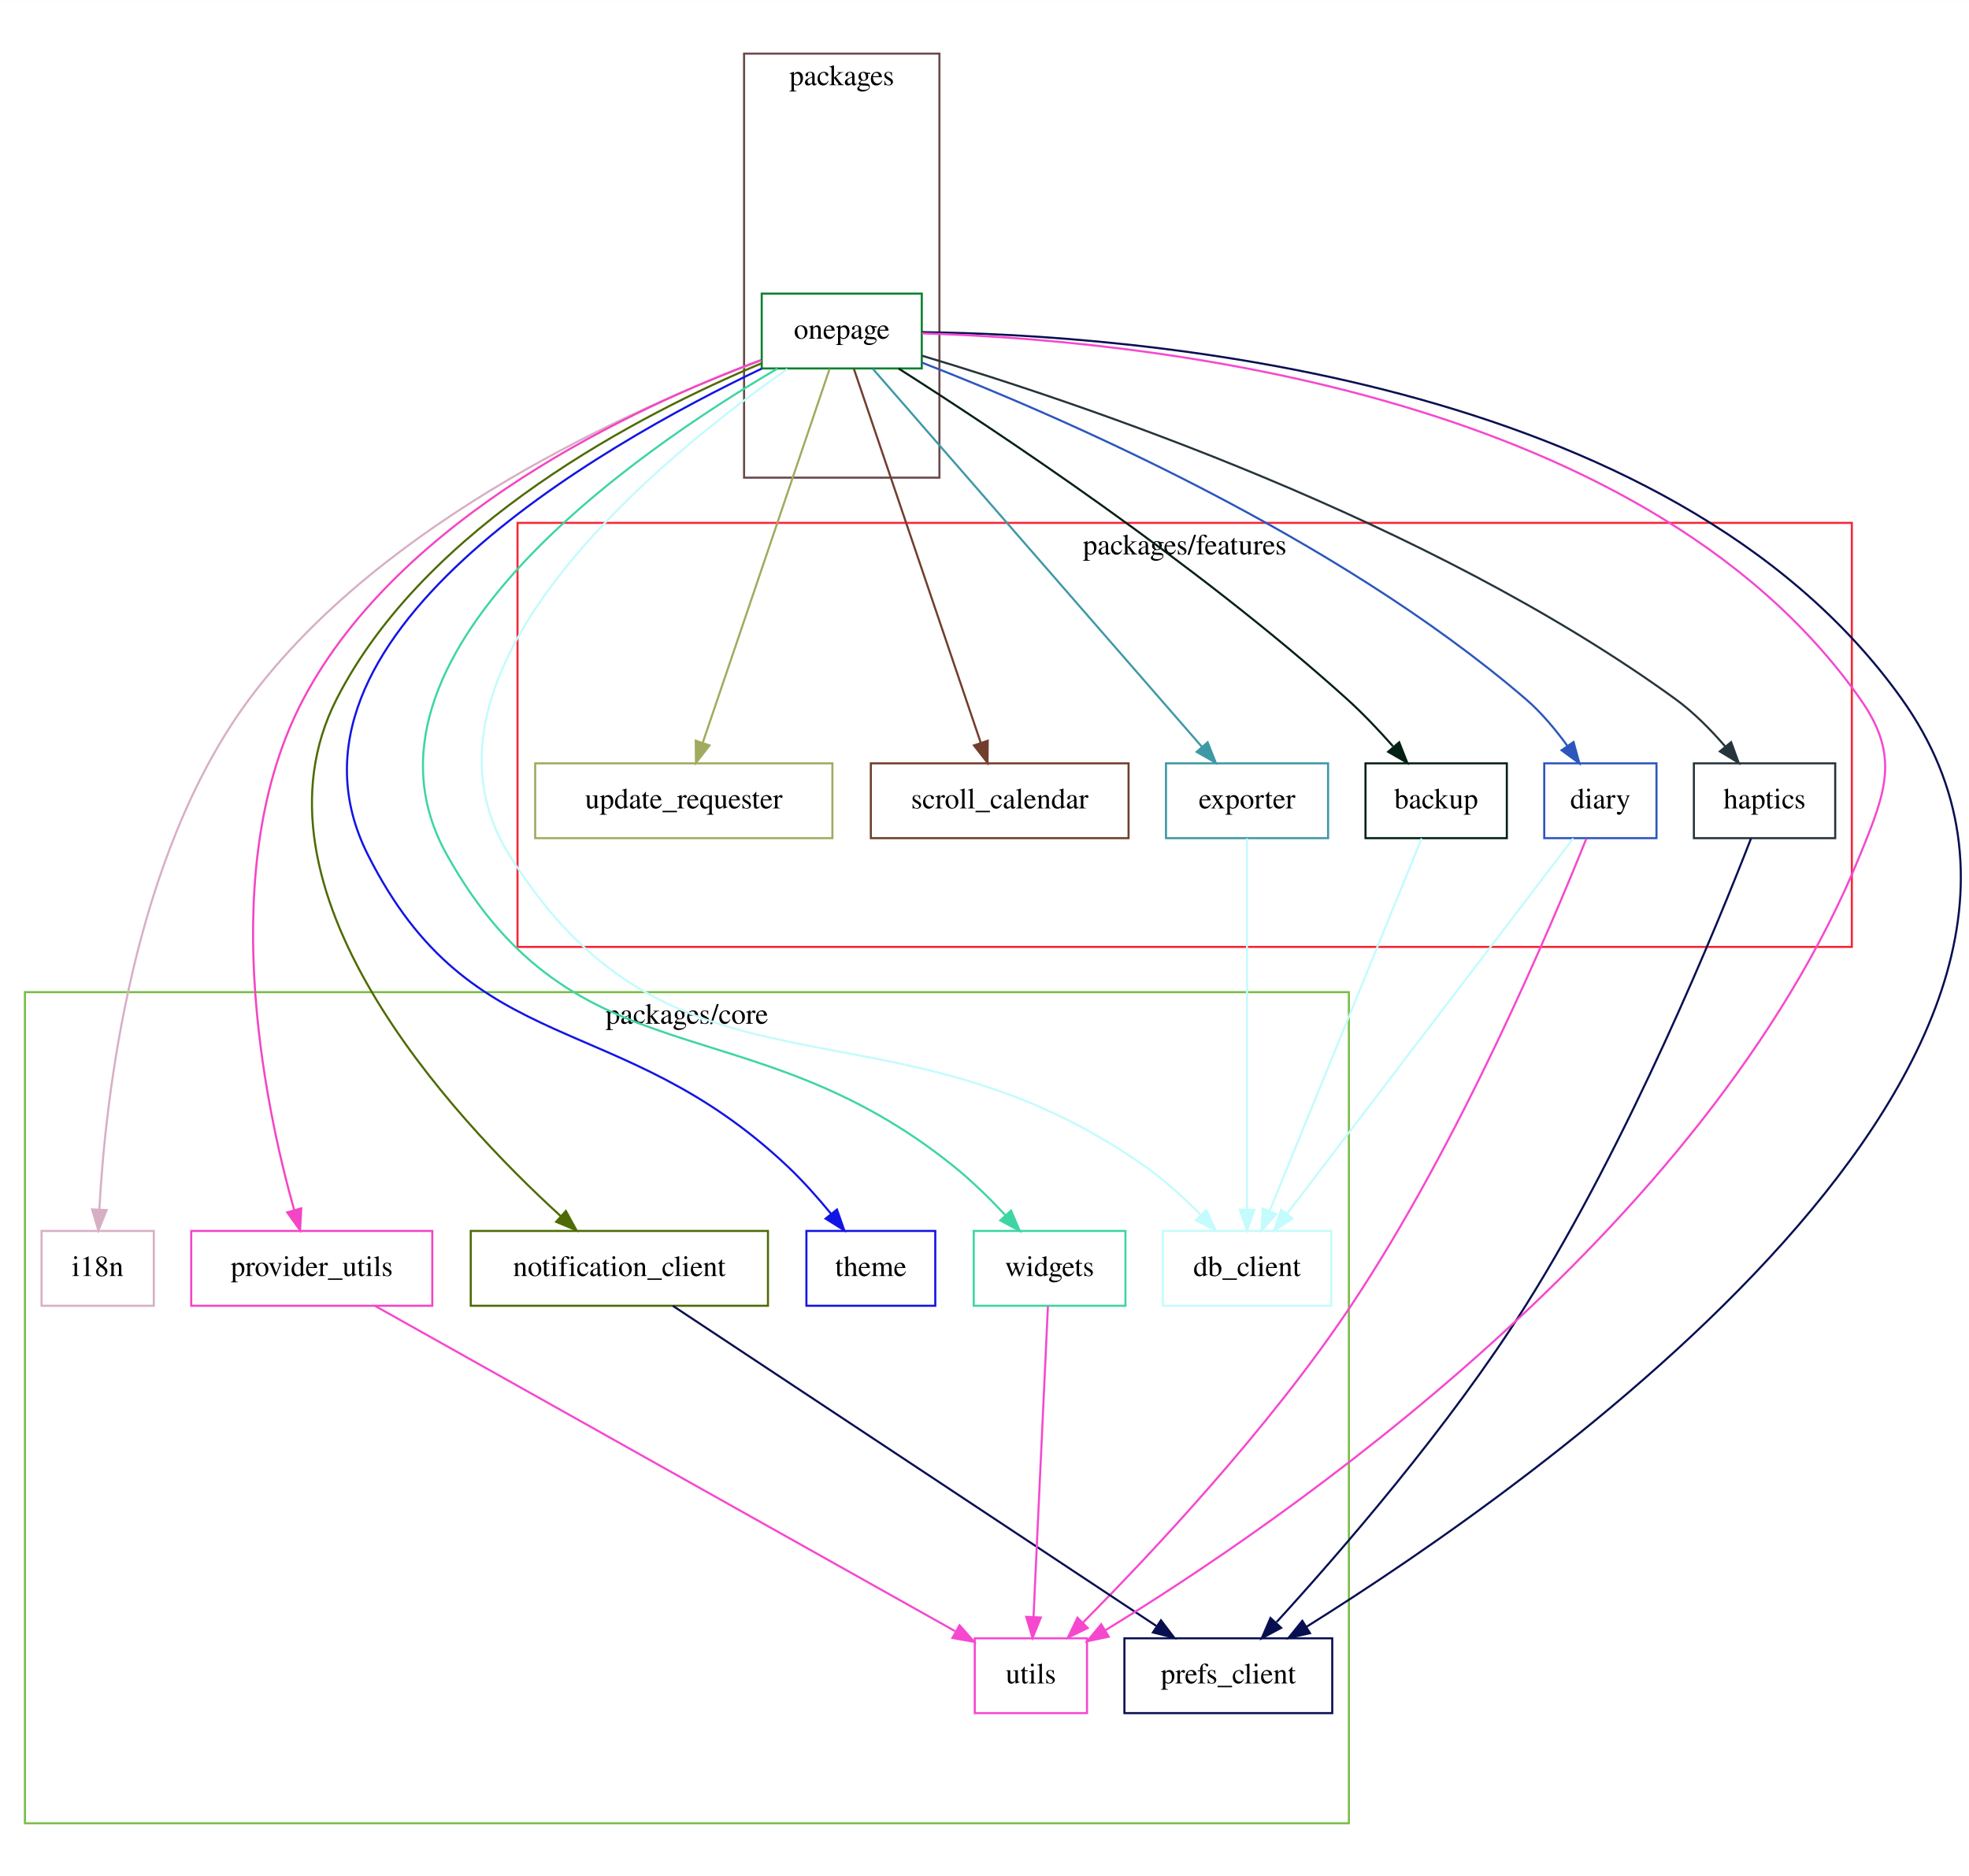
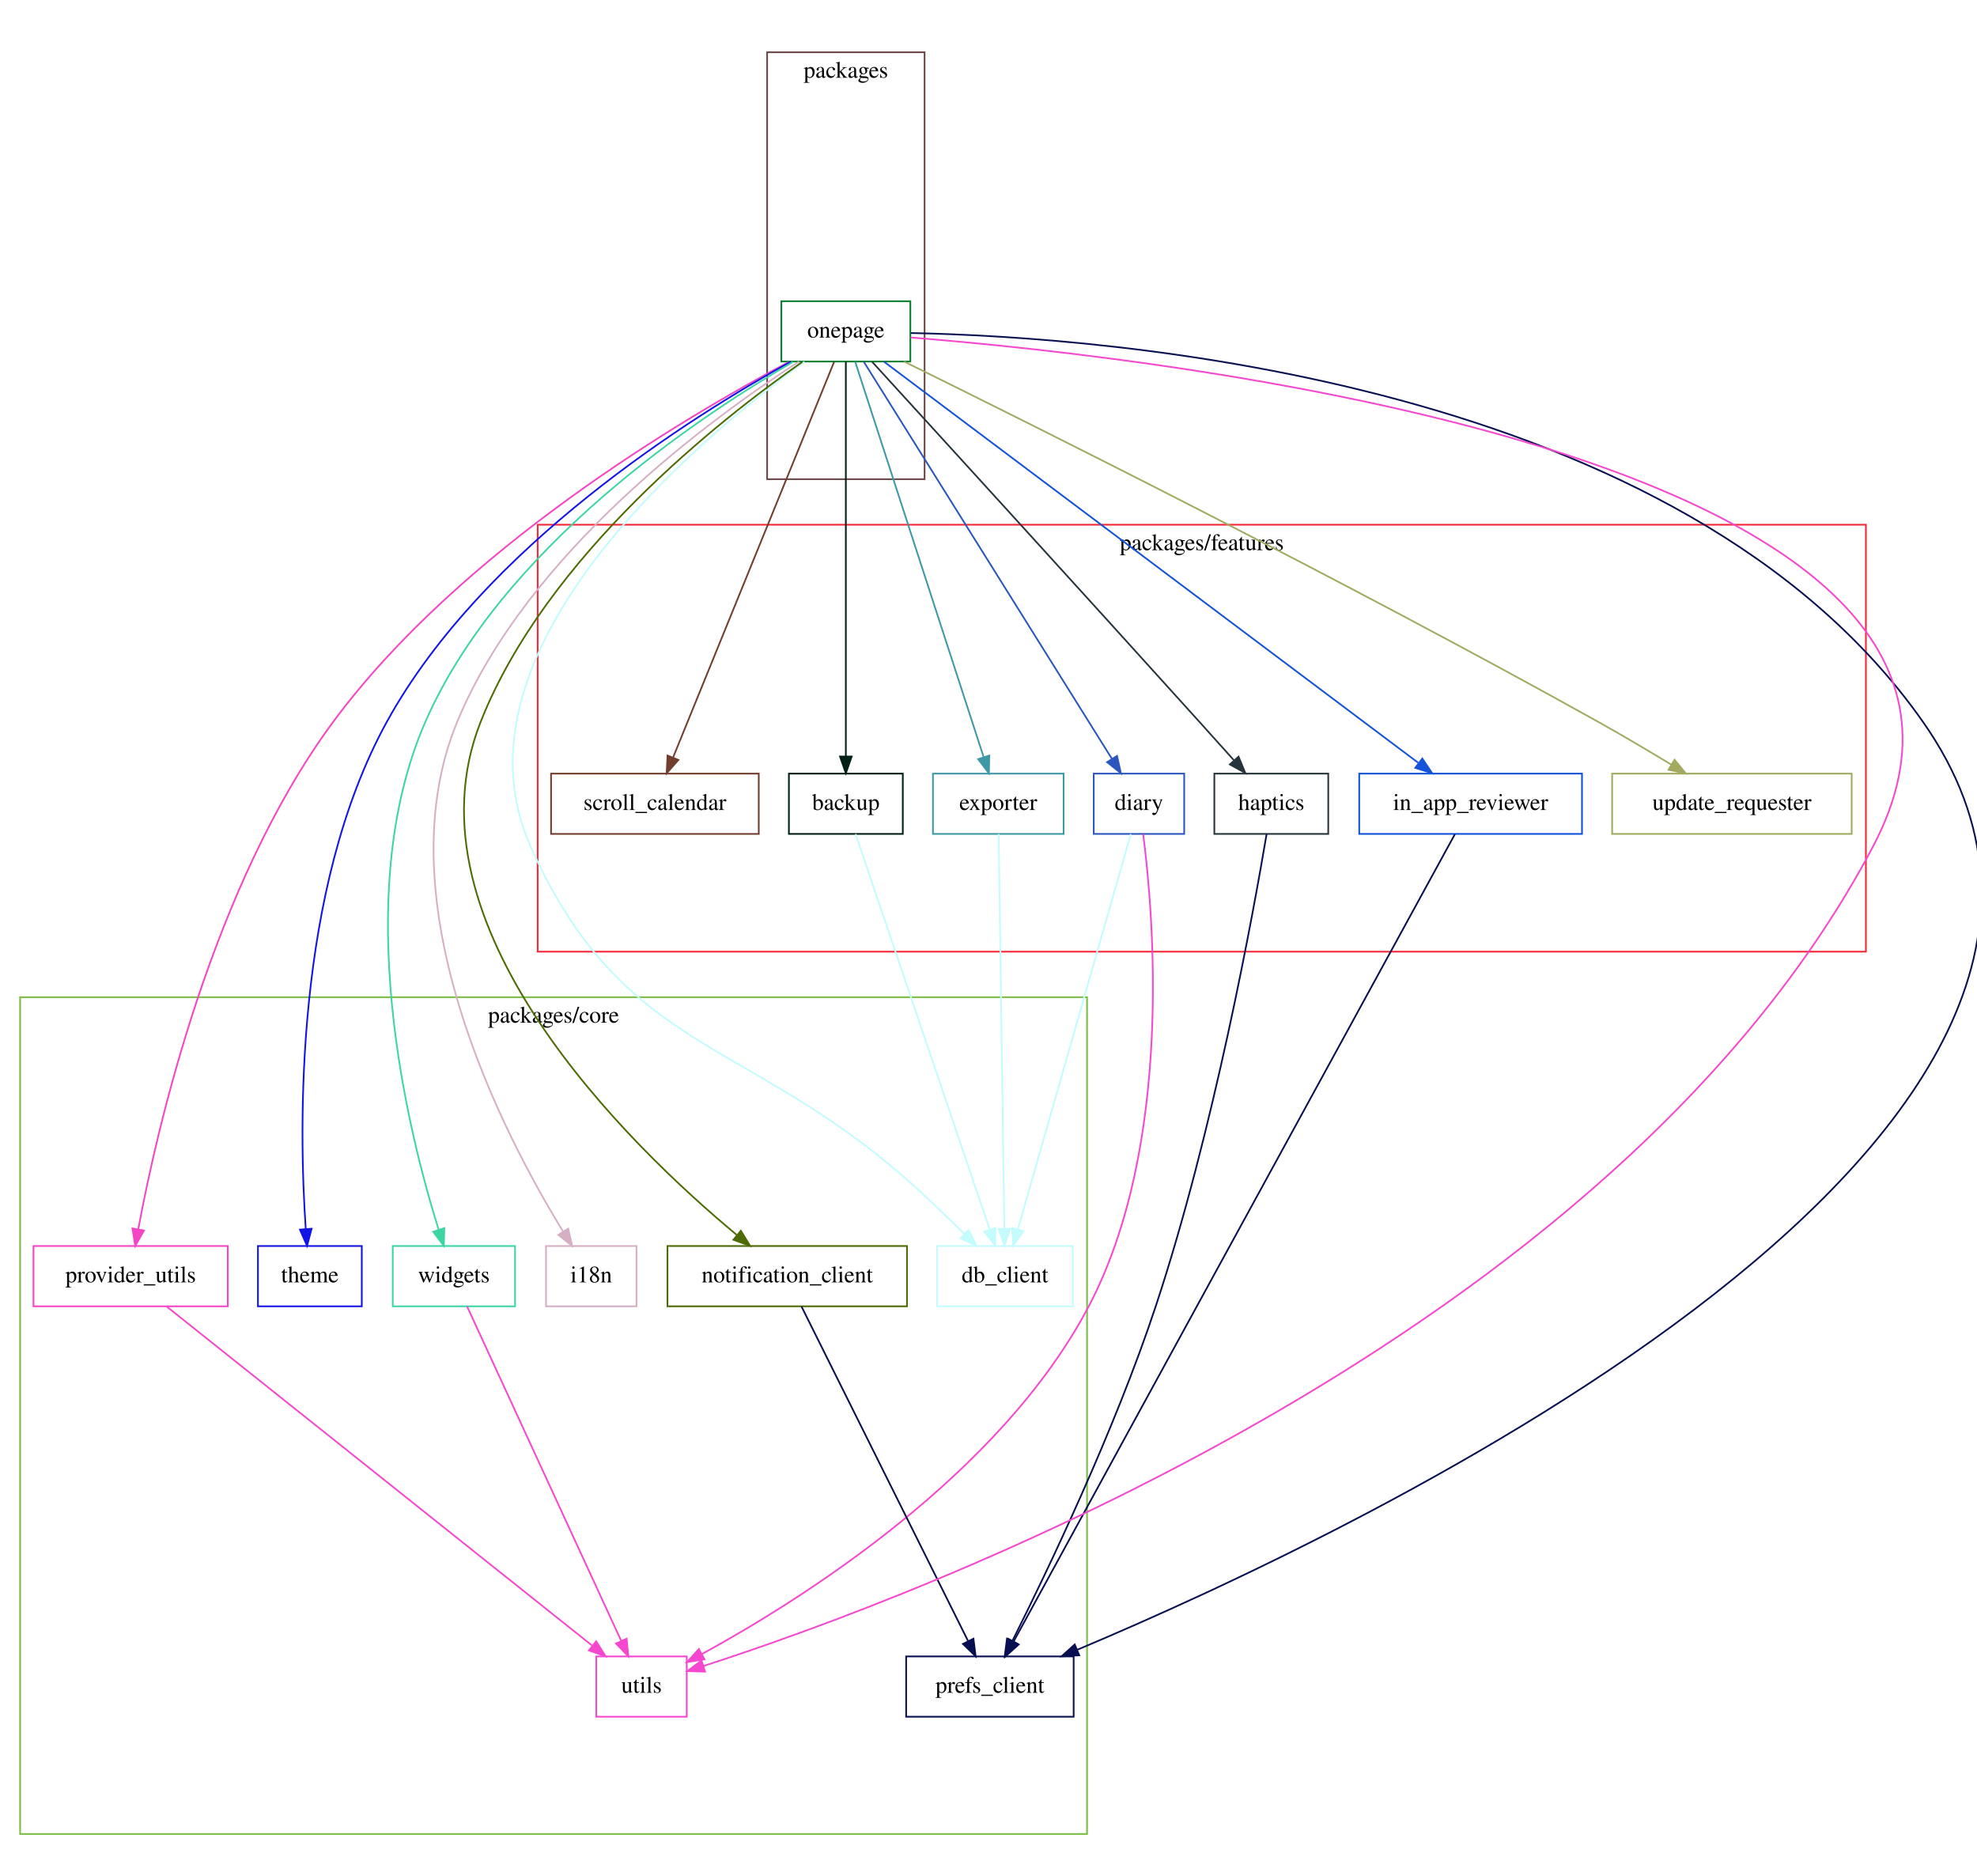
- <svg xmlns="http://www.w3.org/2000/svg" width="720pt" height="686pt" viewBox="0.00 0.00 720.00 685.94">
-   <g id="graph0" class="graph" transform="scale(0.76 0.76) rotate(0) translate(4 899)">
-     <polygon fill="white" stroke="transparent" points="-4,4 -4,-899 943.84,-899 943.84,4 -4,4" />
+ <svg xmlns="http://www.w3.org/2000/svg" width="720pt" height="683pt" viewBox="0.00 0.00 720.00 682.99">
+   <g id="graph0" class="graph" transform="scale(0.61 0.61) rotate(0) translate(4 1122)">
+     <polygon fill="white" stroke="transparent" points="-4,4 -4,-1122 1183.01,-1122 1183.01,4 -4,4" />
    <g id="clust1" class="cluster">
-       <polygon fill="none" stroke="#f62736" points="245,-443.42 245,-647.45 887,-647.45 887,-443.42 245,-443.42" />
-       <text text-anchor="middle" x="566" y="-632.25" font-family="Times,serif" font-size="14.00">packages/features</text>
+       <polygon fill="none" stroke="#f62736" points="317,-553.9 317,-808.77 1110,-808.77 1110,-553.9 317,-553.9" />
+       <text text-anchor="middle" x="713.5" y="-793.57" font-family="Times,serif" font-size="14.00">packages/features</text>
    </g>
    <g id="clust2" class="cluster">
-       <polygon fill="none" stroke="#7bbd47" points="8,-21.76 8,-421.66 645,-421.66 645,-21.76 8,-21.76" />
-       <text text-anchor="middle" x="326.5" y="-406.46" font-family="Times,serif" font-size="14.00">packages/core</text>
+       <polygon fill="none" stroke="#7bbd47" points="8,-27.19 8,-526.72 645,-526.72 645,-27.19 8,-27.19" />
+       <text text-anchor="middle" x="326.5" y="-511.52" font-family="Times,serif" font-size="14.00">packages/core</text>
    </g>
    <g id="clust3" class="cluster">
-       <polygon fill="none" stroke="#6b4949" points="354,-669.21 354,-873.24 448,-873.24 448,-669.21 354,-669.21" />
-       <text text-anchor="middle" x="401" y="-858.04" font-family="Times,serif" font-size="14.00">packages</text>
+       <polygon fill="none" stroke="#6b4949" points="454,-835.95 454,-1090.81 548,-1090.81 548,-835.95 454,-835.95" />
+       <text text-anchor="middle" x="501" y="-1075.61" font-family="Times,serif" font-size="14.00">packages</text>
    </g>
    <g id="node1" class="node">
-       <polygon fill="none" stroke="#022013" points="721,-531.76 653,-531.76 653,-495.76 721,-495.76 721,-531.76" />
-       <text text-anchor="middle" x="687" y="-510.06" font-family="Times,serif" font-size="14.00">backup</text>
+       <polygon fill="none" stroke="#022013" points="535,-660.19 467,-660.19 467,-624.19 535,-624.19 535,-660.19" />
+       <text text-anchor="middle" x="501" y="-638.49" font-family="Times,serif" font-size="14.00">backup</text>
    </g>
    <g id="node2" class="node">
-       <polygon fill="none" stroke="#c4fbfc" points="636.5,-306.76 555.5,-306.76 555.5,-270.76 636.5,-270.76 636.5,-306.76" />
-       <text text-anchor="middle" x="596" y="-285.06" font-family="Times,serif" font-size="14.00">db_client</text>
+       <polygon fill="none" stroke="#c4fbfc" points="636.5,-378.19 555.5,-378.19 555.5,-342.19 636.5,-342.19 636.5,-378.19" />
+       <text text-anchor="middle" x="596" y="-356.49" font-family="Times,serif" font-size="14.00">db_client</text>
    </g>
    <g id="edge1" class="edge">
-       <path fill="none" stroke="#c4fbfc" d="M680.01,-495.63C664.23,-456.96 625.75,-362.66 606.84,-316.33" />
-       <polygon fill="#c4fbfc" stroke="#c4fbfc" points="610.03,-314.89 603.01,-306.95 603.55,-317.53 610.03,-314.89" />
+       <path fill="none" stroke="#c4fbfc" d="M506.8,-624.09C522.77,-577.03 567.46,-445.29 586.84,-388.17" />
+       <polygon fill="#c4fbfc" stroke="#c4fbfc" points="590.26,-389.01 590.16,-378.41 583.63,-386.76 590.26,-389.01" />
    </g>
    <g id="node3" class="node">
-       <polygon fill="none" stroke="#2c56bd" points="793,-531.76 739,-531.76 739,-495.76 793,-495.76 793,-531.76" />
-       <text text-anchor="middle" x="766" y="-510.06" font-family="Times,serif" font-size="14.00">diary</text>
+       <polygon fill="none" stroke="#2c56bd" points="703,-660.19 649,-660.19 649,-624.19 703,-624.19 703,-660.19" />
+       <text text-anchor="middle" x="676" y="-638.49" font-family="Times,serif" font-size="14.00">diary</text>
    </g>
    <g id="edge2" class="edge">
-       <path fill="none" stroke="#c4fbfc" d="M752.94,-495.63C723.21,-456.64 650.36,-361.07 615.37,-315.18" />
-       <polygon fill="#c4fbfc" stroke="#c4fbfc" points="617.95,-312.78 609.1,-306.95 612.38,-317.02 617.95,-312.78" />
+       <path fill="none" stroke="#c4fbfc" d="M671.12,-624.09C657.67,-577.03 620.03,-445.29 603.71,-388.17" />
+       <polygon fill="#c4fbfc" stroke="#c4fbfc" points="607.03,-387.06 600.92,-378.41 600.3,-388.99 607.03,-387.06" />
+     </g>
+     <g id="node15" class="node">
+       <polygon fill="none" stroke="#f548cf" points="406,-133.19 352,-133.19 352,-97.19 406,-97.19 406,-133.19" />
+       <text text-anchor="middle" x="379" y="-111.49" font-family="Times,serif" font-size="14.00">utils</text>
+     </g>
+     <g id="edge3" class="edge">
+       <path fill="none" stroke="#f548cf" d="M678.51,-624.07C684.69,-576.25 696.63,-438.46 646,-342.19 593.14,-241.68 475.04,-167.42 415.22,-134.69" />
+       <polygon fill="#f548cf" stroke="#f548cf" points="416.6,-131.45 406.13,-129.79 413.28,-137.62 416.6,-131.45" />
+     </g>
+     <g id="node4" class="node">
+       <polygon fill="none" stroke="#3e99a6" points="631,-660.19 553,-660.19 553,-624.19 631,-624.19 631,-660.19" />
+       <text text-anchor="middle" x="592" y="-638.49" font-family="Times,serif" font-size="14.00">exporter</text>
+     </g>
+     <g id="edge4" class="edge">
+       <path fill="none" stroke="#c4fbfc" d="M592.24,-624.09C592.92,-577.13 594.79,-445.84 595.61,-388.53" />
+       <polygon fill="#c4fbfc" stroke="#c4fbfc" points="599.11,-388.46 595.75,-378.41 592.11,-388.36 599.11,-388.46" />
+     </g>
+     <g id="node5" class="node">
+       <polygon fill="none" stroke="#26343c" points="789,-660.19 721,-660.19 721,-624.19 789,-624.19 789,-660.19" />
+       <text text-anchor="middle" x="755" y="-638.49" font-family="Times,serif" font-size="14.00">haptics</text>
+     </g>
+     <g id="node10" class="node">
+       <polygon fill="none" stroke="#080f51" points="637,-133.19 537,-133.19 537,-97.19 637,-97.19 637,-133.19" />
+       <text text-anchor="middle" x="587" y="-111.49" font-family="Times,serif" font-size="14.00">prefs_client</text>
+     </g>
+     <g id="edge5" class="edge">
+       <path fill="none" stroke="#080f51" d="M752.19,-624.02C744.39,-577.75 720.67,-446.87 686,-342.19 661.31,-267.65 621.22,-183.98 600.44,-142.48" />
+       <polygon fill="#080f51" stroke="#080f51" points="603.46,-140.69 595.84,-133.33 597.21,-143.84 603.46,-140.69" />
+     </g>
+     <g id="node6" class="node">
+       <polygon fill="none" stroke="#d7afc5" points="376,-378.19 322,-378.19 322,-342.19 376,-342.19 376,-378.19" />
+       <text text-anchor="middle" x="349" y="-356.49" font-family="Times,serif" font-size="14.00">i18n</text>
+     </g>
+     <g id="node7" class="node">
+       <polygon fill="none" stroke="#1253da" points="940.5,-660.19 807.5,-660.19 807.5,-624.19 940.5,-624.19 940.5,-660.19" />
+       <text text-anchor="middle" x="874" y="-638.49" font-family="Times,serif" font-size="14.00">in_app_reviewer</text>
+     </g>
+     <g id="edge6" class="edge">
+       <path fill="none" stroke="#080f51" d="M864.61,-624.02C822.63,-547.21 651.88,-234.87 601.23,-142.22" />
+       <polygon fill="#080f51" stroke="#080f51" points="604.18,-140.32 596.31,-133.22 598.04,-143.68 604.18,-140.32" />
+     </g>
+     <g id="node8" class="node">
+       <polygon fill="none" stroke="#4d6b02" points="537.5,-378.19 394.5,-378.19 394.5,-342.19 537.5,-342.19 537.5,-378.19" />
+       <text text-anchor="middle" x="466" y="-356.49" font-family="Times,serif" font-size="14.00">notification_client</text>
+     </g>
+     <g id="edge7" class="edge">
+       <path fill="none" stroke="#080f51" d="M474.51,-342.1C495.34,-300.27 548.99,-192.51 573.92,-142.46" />
+       <polygon fill="#080f51" stroke="#080f51" points="577.18,-143.77 578.5,-133.25 570.91,-140.65 577.18,-143.77" />
+     </g>
+     <g id="node9" class="node">
+       <polygon fill="none" stroke="#08802d" points="539.5,-942.19 462.5,-942.19 462.5,-906.19 539.5,-906.19 539.5,-942.19" />
+       <text text-anchor="middle" x="501" y="-920.49" font-family="Times,serif" font-size="14.00">onepage</text>
+     </g>
+     <g id="edge8" class="edge">
+       <path fill="none" stroke="#022013" d="M501,-906.09C501,-859.13 501,-727.84 501,-670.53" />
+       <polygon fill="#022013" stroke="#022013" points="504.5,-670.41 501,-660.41 497.5,-670.41 504.5,-670.41" />
+     </g>
+     <g id="edge9" class="edge">
+       <path fill="none" stroke="#c4fbfc" d="M476.23,-906.06C414.08,-860.83 260.12,-733.57 313,-616.19 370.03,-489.59 445.37,-503.8 547,-409.19 555.11,-401.64 563.79,-393.24 571.56,-385.61" />
+       <polygon fill="#c4fbfc" stroke="#c4fbfc" points="574.32,-387.8 578.97,-378.28 569.4,-382.82 574.32,-387.8" />
+     </g>
+     <g id="edge10" class="edge">
+       <path fill="none" stroke="#2c56bd" d="M511.68,-906.09C541.28,-858.74 624.46,-725.65 659.79,-669.11" />
+       <polygon fill="#2c56bd" stroke="#2c56bd" points="662.9,-670.75 665.23,-660.41 656.97,-667.04 662.9,-670.75" />
+     </g>
+     <g id="edge11" class="edge">
+       <path fill="none" stroke="#3e99a6" d="M506.56,-906.09C521.85,-859.03 564.66,-727.29 583.23,-670.17" />
+       <polygon fill="#3e99a6" stroke="#3e99a6" points="586.64,-671 586.4,-660.41 579.98,-668.84 586.64,-671" />
+     </g>
+     <g id="edge12" class="edge">
+       <path fill="none" stroke="#26343c" d="M516.66,-906.05C551.73,-867.67 639.22,-771.81 712,-691.19 718.72,-683.74 726,-675.63 732.63,-668.23" />
+       <polygon fill="#26343c" stroke="#26343c" points="735.45,-670.33 739.51,-660.54 730.23,-665.66 735.45,-670.33" />
+     </g>
+     <g id="edge13" class="edge">
+       <path fill="none" stroke="#d7afc5" d="M473,-906.14C421,-872.62 310.96,-792.49 269,-691.19 224.12,-582.84 297.29,-443.62 332.15,-386.92" />
+       <polygon fill="#d7afc5" stroke="#d7afc5" points="335.25,-388.58 337.59,-378.24 329.32,-384.86 335.25,-388.58" />
+     </g>
+     <g id="edge14" class="edge">
+       <path fill="none" stroke="#1253da" d="M523.77,-906.09C587.76,-858.06 769.29,-721.79 842.66,-666.71" />
+       <polygon fill="#1253da" stroke="#1253da" points="845.16,-669.21 851.05,-660.41 840.95,-663.62 845.16,-669.21" />
+     </g>
+     <g id="edge15" class="edge">
+       <path fill="none" stroke="#4d6b02" d="M475.03,-905.97C426.24,-871.86 322.28,-790.36 283,-691.19 234.97,-569.94 372.29,-437.72 435.74,-384.9" />
+       <polygon fill="#4d6b02" stroke="#4d6b02" points="438.31,-387.33 443.82,-378.28 433.87,-381.91 438.31,-387.33" />
+     </g>
+     <g id="edge16" class="edge">
+       <path fill="none" stroke="#080f51" d="M539.87,-923.2C655.78,-920.89 999.92,-896.35 1144,-691.19 1315.5,-446.98 807.52,-207.94 639.19,-137.18" />
+       <polygon fill="#080f51" stroke="#080f51" points="640.35,-133.87 629.78,-133.25 637.65,-140.33 640.35,-133.87" />
+     </g>
+     <g id="node11" class="node">
+       <polygon fill="none" stroke="#f445c4" points="132,-378.19 16,-378.19 16,-342.19 132,-342.19 132,-378.19" />
+       <text text-anchor="middle" x="74" y="-356.49" font-family="Times,serif" font-size="14.00">provider_utils</text>
+     </g>
+     <g id="edge17" class="edge">
+       <path fill="none" stroke="#f445c4" d="M466.97,-905.97C404.48,-872.73 270.91,-793.83 195,-691.19 122.76,-593.5 89.7,-448.14 78.57,-388.36" />
+       <polygon fill="#f445c4" stroke="#f445c4" points="81.96,-387.45 76.74,-378.23 75.07,-388.69 81.96,-387.45" />
+     </g>
+     <g id="node12" class="node">
+       <polygon fill="none" stroke="#713e2e" points="449,-660.19 325,-660.19 325,-624.19 449,-624.19 449,-660.19" />
+       <text text-anchor="middle" x="387" y="-638.49" font-family="Times,serif" font-size="14.00">scroll_calendar</text>
+     </g>
+     <g id="edge18" class="edge">
+       <path fill="none" stroke="#713e2e" d="M494.04,-906.09C474.84,-858.94 421.02,-726.75 397.84,-669.82" />
+       <polygon fill="#713e2e" stroke="#713e2e" points="401.03,-668.35 394.01,-660.41 394.54,-670.99 401.03,-668.35" />
+     </g>
+     <g id="node13" class="node">
+       <polygon fill="none" stroke="#1214e6" points="212,-378.19 150,-378.19 150,-342.19 212,-342.19 212,-378.19" />
+       <text text-anchor="middle" x="181" y="-356.49" font-family="Times,serif" font-size="14.00">theme</text>
+     </g>
+     <g id="edge19" class="edge">
+       <path fill="none" stroke="#1214e6" d="M468.08,-906.08C408.69,-873.29 284.43,-795.47 227,-691.19 171.57,-590.53 174.47,-447.4 178.55,-388.31" />
+       <polygon fill="#1214e6" stroke="#1214e6" points="182.04,-388.52 179.31,-378.28 175.06,-387.99 182.04,-388.52" />
    </g>
    <g id="node14" class="node">
-       <polygon fill="none" stroke="#f548cf" points="519,-110.76 465,-110.76 465,-74.76 519,-74.76 519,-110.76" />
-       <text text-anchor="middle" x="492" y="-89.06" font-family="Times,serif" font-size="14.00">utils</text>
-     </g>
-     <g id="edge3" class="edge">
-       <path fill="none" stroke="#f548cf" d="M759.25,-495.52C742.89,-454.68 698.56,-349.57 646,-270.76 606.67,-211.78 549.63,-151.19 517.15,-118.43" />
-       <polygon fill="#f548cf" stroke="#f548cf" points="519.37,-115.71 509.83,-111.11 514.42,-120.66 519.37,-115.71" />
-     </g>
-     <g id="node4" class="node">
-       <polygon fill="none" stroke="#3e99a6" points="635,-531.76 557,-531.76 557,-495.76 635,-495.76 635,-531.76" />
-       <text text-anchor="middle" x="596" y="-510.06" font-family="Times,serif" font-size="14.00">exporter</text>
-     </g>
-     <g id="edge4" class="edge">
-       <path fill="none" stroke="#c4fbfc" d="M596,-495.63C596,-457.21 596,-363.84 596,-317.21" />
-       <polygon fill="#c4fbfc" stroke="#c4fbfc" points="599.5,-316.95 596,-306.95 592.5,-316.95 599.5,-316.95" />
-     </g>
-     <g id="node5" class="node">
-       <polygon fill="none" stroke="#26343c" points="879,-531.76 811,-531.76 811,-495.76 879,-495.76 879,-531.76" />
-       <text text-anchor="middle" x="845" y="-510.06" font-family="Times,serif" font-size="14.00">haptics</text>
-     </g>
-     <g id="node9" class="node">
-       <polygon fill="none" stroke="#080f51" points="637,-110.76 537,-110.76 537,-74.76 637,-74.76 637,-110.76" />
-       <text text-anchor="middle" x="587" y="-89.06" font-family="Times,serif" font-size="14.00">prefs_client</text>
-     </g>
-     <g id="edge5" class="edge">
-       <path fill="none" stroke="#080f51" d="M838.49,-495.62C822.71,-454.99 780.04,-350.29 730,-270.76 693.35,-212.5 640.34,-151.56 610.23,-118.57" />
-       <polygon fill="#080f51" stroke="#080f51" points="612.43,-115.79 603.09,-110.8 607.28,-120.53 612.43,-115.79" />
-     </g>
-     <g id="node6" class="node">
-       <polygon fill="none" stroke="#d7afc5" points="70,-306.76 16,-306.76 16,-270.76 70,-270.76 70,-306.76" />
-       <text text-anchor="middle" x="43" y="-285.06" font-family="Times,serif" font-size="14.00">i18n</text>
-     </g>
-     <g id="node7" class="node">
-       <polygon fill="none" stroke="#4d6b02" points="365.5,-306.76 222.5,-306.76 222.5,-270.76 365.5,-270.76 365.5,-306.76" />
-       <text text-anchor="middle" x="294" y="-285.06" font-family="Times,serif" font-size="14.00">notification_client</text>
-     </g>
-     <g id="edge6" class="edge">
-       <path fill="none" stroke="#080f51" d="M319.75,-270.72C372.48,-235.8 492.8,-156.13 552.33,-116.72" />
-       <polygon fill="#080f51" stroke="#080f51" points="554.59,-119.42 561,-110.98 550.73,-113.58 554.59,-119.42" />
-     </g>
-     <g id="node8" class="node">
-       <polygon fill="none" stroke="#08802d" points="439.5,-757.76 362.5,-757.76 362.5,-721.76 439.5,-721.76 439.5,-757.76" />
-       <text text-anchor="middle" x="401" y="-736.06" font-family="Times,serif" font-size="14.00">onepage</text>
-     </g>
-     <g id="edge7" class="edge">
-       <path fill="none" stroke="#022013" d="M428.3,-721.75C474.82,-692.17 571.45,-628.15 644,-562.76 651.69,-555.83 659.44,-547.64 666.2,-540" />
-       <polygon fill="#022013" stroke="#022013" points="669.21,-541.88 673.1,-532.02 663.91,-537.3 669.21,-541.88" />
-     </g>
-     <g id="edge8" class="edge">
-       <path fill="none" stroke="#c4fbfc" d="M374.84,-721.49C316.67,-680.89 185.91,-576.12 241,-487.76 321.13,-359.24 423.33,-425.2 547,-337.76 556.33,-331.16 565.56,-322.76 573.44,-314.84" />
-       <polygon fill="#c4fbfc" stroke="#c4fbfc" points="576.42,-316.79 580.83,-307.16 571.38,-311.94 576.42,-316.79" />
-     </g>
-     <g id="edge9" class="edge">
-       <path fill="none" stroke="#2c56bd" d="M439.52,-724.59C504.54,-699.35 637.96,-641.76 730,-562.76 737.55,-556.29 744.47,-547.96 750.19,-540.08" />
-       <polygon fill="#2c56bd" stroke="#2c56bd" points="753.1,-542.01 755.89,-531.79 747.34,-538.04 753.1,-542.01" />
-     </g>
-     <g id="edge10" class="edge">
-       <path fill="none" stroke="#3e99a6" d="M415.98,-721.56C450.22,-682.22 534.34,-585.59 574.28,-539.72" />
-       <polygon fill="#3e99a6" stroke="#3e99a6" points="577.05,-541.87 580.97,-532.03 571.77,-537.27 577.05,-541.87" />
-     </g>
-     <g id="edge11" class="edge">
-       <path fill="none" stroke="#26343c" d="M439.73,-727.85C514.73,-705.46 682.86,-649.07 802,-562.76 810.83,-556.36 819.18,-547.88 826.12,-539.82" />
-       <polygon fill="#26343c" stroke="#26343c" points="828.91,-541.94 832.56,-532 823.5,-537.49 828.91,-541.94" />
-     </g>
-     <g id="edge12" class="edge">
-       <path fill="none" stroke="#d7afc5" d="M362.21,-725.58C300.45,-702.56 180.2,-649.09 116,-562.76 59.42,-486.68 46.66,-369.89 43.81,-317.21" />
-       <polygon fill="#d7afc5" stroke="#d7afc5" points="47.3,-316.81 43.34,-306.98 40.3,-317.13 47.3,-316.81" />
-     </g>
-     <g id="edge13" class="edge">
-       <path fill="none" stroke="#4d6b02" d="M362.16,-724.12C305.16,-700.24 200.98,-646.97 158,-562.76 111.29,-471.25 213.52,-361.62 265.75,-313.92" />
-       <polygon fill="#4d6b02" stroke="#4d6b02" points="268.27,-316.36 273.37,-307.07 263.59,-311.15 268.27,-316.36" />
-     </g>
-     <g id="edge14" class="edge">
-       <path fill="none" stroke="#080f51" d="M439.67,-739.22C538.29,-738.01 799.28,-719.5 911,-562.76 1032.24,-392.67 733.32,-184.24 624.65,-116.32" />
-       <polygon fill="#080f51" stroke="#080f51" points="626.29,-113.22 615.95,-110.93 622.6,-119.17 626.29,-113.22" />
-     </g>
-     <g id="node10" class="node">
-       <polygon fill="none" stroke="#f445c4" points="204,-306.76 88,-306.76 88,-270.76 204,-270.76 204,-306.76" />
-       <text text-anchor="middle" x="146" y="-285.06" font-family="Times,serif" font-size="14.00">provider_utils</text>
-     </g>
-     <g id="edge15" class="edge">
-       <path fill="none" stroke="#f445c4" d="M362.17,-725.81C302.13,-703.41 188.81,-651.17 142,-562.76 99.25,-482.03 123.13,-368.13 137.55,-316.76" />
-       <polygon fill="#f445c4" stroke="#f445c4" points="140.94,-317.64 140.37,-307.06 134.22,-315.69 140.94,-317.64" />
-     </g>
-     <g id="node11" class="node">
-       <polygon fill="none" stroke="#713e2e" points="539,-531.76 415,-531.76 415,-495.76 539,-495.76 539,-531.76" />
-       <text text-anchor="middle" x="477" y="-510.06" font-family="Times,serif" font-size="14.00">scroll_calendar</text>
-     </g>
-     <g id="edge16" class="edge">
-       <path fill="none" stroke="#713e2e" d="M406.84,-721.56C419.99,-682.79 452.02,-588.38 467.85,-541.74" />
-       <polygon fill="#713e2e" stroke="#713e2e" points="471.24,-542.62 471.14,-532.03 464.62,-540.37 471.24,-542.62" />
-     </g>
-     <g id="node12" class="node">
-       <polygon fill="none" stroke="#1214e6" points="446,-306.76 384,-306.76 384,-270.76 446,-270.76 446,-306.76" />
-       <text text-anchor="middle" x="415" y="-285.06" font-family="Times,serif" font-size="14.00">theme</text>
-     </g>
-     <g id="edge17" class="edge">
-       <path fill="none" stroke="#1214e6" d="M362.54,-721.7C284.83,-684.63 120.75,-591.63 173,-487.76 223.25,-387.86 293.75,-414.59 375,-337.76 382.29,-330.87 389.54,-322.69 395.82,-315.05" />
-       <polygon fill="#1214e6" stroke="#1214e6" points="398.7,-317.06 402.21,-307.06 393.23,-312.68 398.7,-317.06" />
-     </g>
-     <g id="node13" class="node">
-       <polygon fill="none" stroke="#a2aa60" points="396.5,-531.76 253.5,-531.76 253.5,-495.76 396.5,-495.76 396.5,-531.76" />
-       <text text-anchor="middle" x="325" y="-510.06" font-family="Times,serif" font-size="14.00">update_requester</text>
-     </g>
-     <g id="edge18" class="edge">
-       <path fill="none" stroke="#a2aa60" d="M395.16,-721.56C382.01,-682.79 349.98,-588.38 334.15,-541.74" />
-       <polygon fill="#a2aa60" stroke="#a2aa60" points="337.38,-540.37 330.86,-532.03 330.76,-542.62 337.38,-540.37" />
-     </g>
-     <g id="edge19" class="edge">
-       <path fill="none" stroke="#f548cf" d="M439.6,-738.62C535.53,-735.91 784.65,-713.96 891,-562.76 910.18,-535.5 903.58,-518.63 891,-487.76 816.76,-305.52 611,-165.43 527.7,-114.55" />
-       <polygon fill="#f548cf" stroke="#f548cf" points="529.46,-111.52 519.09,-109.34 525.84,-117.51 529.46,-111.52" />
-     </g>
-     <g id="node15" class="node">
-       <polygon fill="none" stroke="#3ed5a4" points="537.5,-306.76 464.5,-306.76 464.5,-270.76 537.5,-270.76 537.5,-306.76" />
-       <text text-anchor="middle" x="501" y="-285.06" font-family="Times,serif" font-size="14.00">widgets</text>
+       <polygon fill="none" stroke="#a2aa60" points="1101.5,-660.19 958.5,-660.19 958.5,-624.19 1101.5,-624.19 1101.5,-660.19" />
+       <text text-anchor="middle" x="1030" y="-638.49" font-family="Times,serif" font-size="14.00">update_requester</text>
    </g>
    <g id="edge20" class="edge">
-       <path fill="none" stroke="#3ed5a4" d="M370.04,-721.68C303.63,-682.7 157.66,-583.17 211,-487.76 273.12,-376.65 355.93,-417.7 455,-337.76 463.62,-330.8 472.25,-322.32 479.66,-314.42" />
-       <polygon fill="#3ed5a4" stroke="#3ed5a4" points="482.46,-316.55 486.62,-306.8 477.29,-311.82 482.46,-316.55" />
+       <path fill="none" stroke="#a2aa60" d="M535.76,-906.17C611.71,-868.77 797.88,-776.01 950,-691.19 964.51,-683.1 980.23,-673.79 993.86,-665.53" />
+       <polygon fill="#a2aa60" stroke="#a2aa60" points="995.76,-668.47 1002.49,-660.28 992.12,-662.49 995.76,-668.47" />
    </g>
    <g id="edge21" class="edge">
-       <path fill="none" stroke="#f548cf" d="M176.4,-270.72C240.03,-235.04 387,-152.64 455.55,-114.2" />
-       <polygon fill="#f548cf" stroke="#f548cf" points="457.68,-117.02 464.69,-109.08 454.26,-110.91 457.68,-117.02" />
+       <path fill="none" stroke="#f548cf" d="M539.66,-920.54C692.04,-908.42 1236.89,-848.42 1114,-616.19 958.15,-321.67 542.39,-168.29 415.98,-127.47" />
+       <polygon fill="#f548cf" stroke="#f548cf" points="416.94,-124.1 406.35,-124.4 414.82,-130.77 416.94,-124.1" />
+     </g>
+     <g id="node16" class="node">
+       <polygon fill="none" stroke="#3ed5a4" points="303.5,-378.19 230.5,-378.19 230.5,-342.19 303.5,-342.19 303.5,-378.19" />
+       <text text-anchor="middle" x="267" y="-356.49" font-family="Times,serif" font-size="14.00">widgets</text>
    </g>
    <g id="edge22" class="edge">
-       <path fill="none" stroke="#f548cf" d="M500.2,-270.55C498.63,-236.75 495.14,-161.5 493.26,-120.93" />
-       <polygon fill="#f548cf" stroke="#f548cf" points="496.76,-120.77 492.8,-110.94 489.76,-121.09 496.76,-120.77" />
+       <path fill="none" stroke="#3ed5a4" d="M469.46,-905.99C412.79,-873.06 295.42,-795.02 250,-691.19 204.34,-586.82 239.75,-445.8 257.93,-387.79" />
+       <polygon fill="#3ed5a4" stroke="#3ed5a4" points="261.26,-388.86 260.99,-378.27 254.6,-386.71 261.26,-388.86" />
+     </g>
+     <g id="edge23" class="edge">
+       <path fill="none" stroke="#f548cf" d="M95.45,-342.1C148.93,-299.49 288.3,-188.45 349.48,-139.7" />
+       <polygon fill="#f548cf" stroke="#f548cf" points="351.94,-142.22 357.58,-133.25 347.57,-136.75 351.94,-142.22" />
+     </g>
+     <g id="edge24" class="edge">
+       <path fill="none" stroke="#f548cf" d="M274.88,-342.1C294.15,-300.27 343.82,-192.51 366.89,-142.46" />
+       <polygon fill="#f548cf" stroke="#f548cf" points="370.13,-143.8 371.13,-133.25 363.77,-140.87 370.13,-143.8" />
    </g>
  </g>
</svg>
